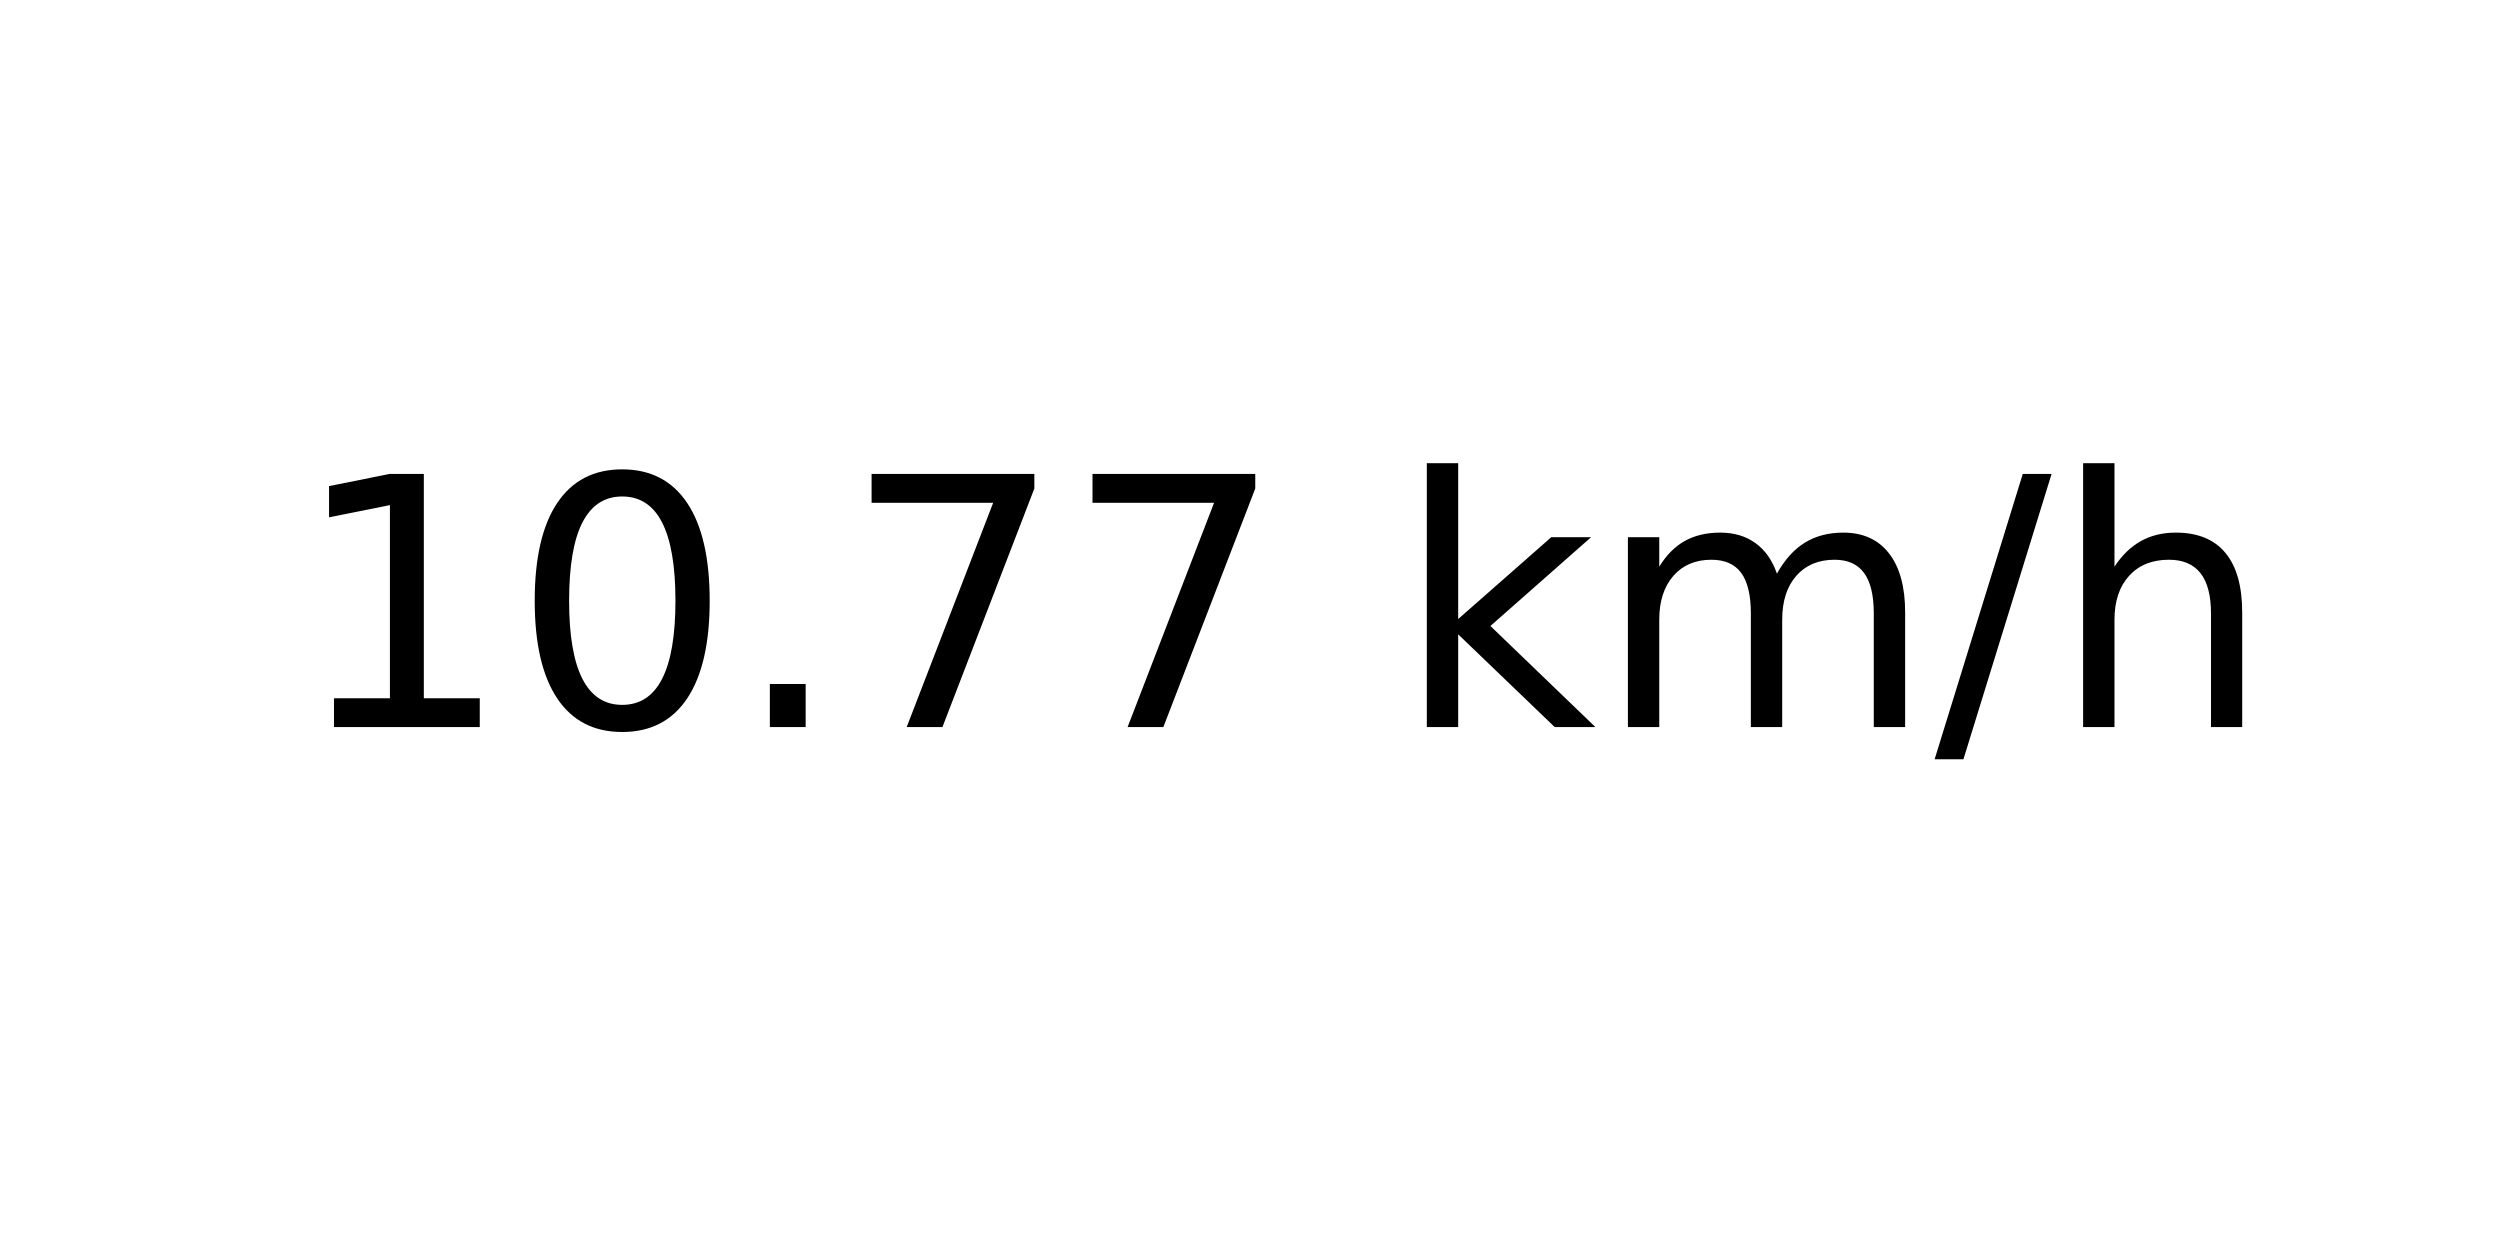
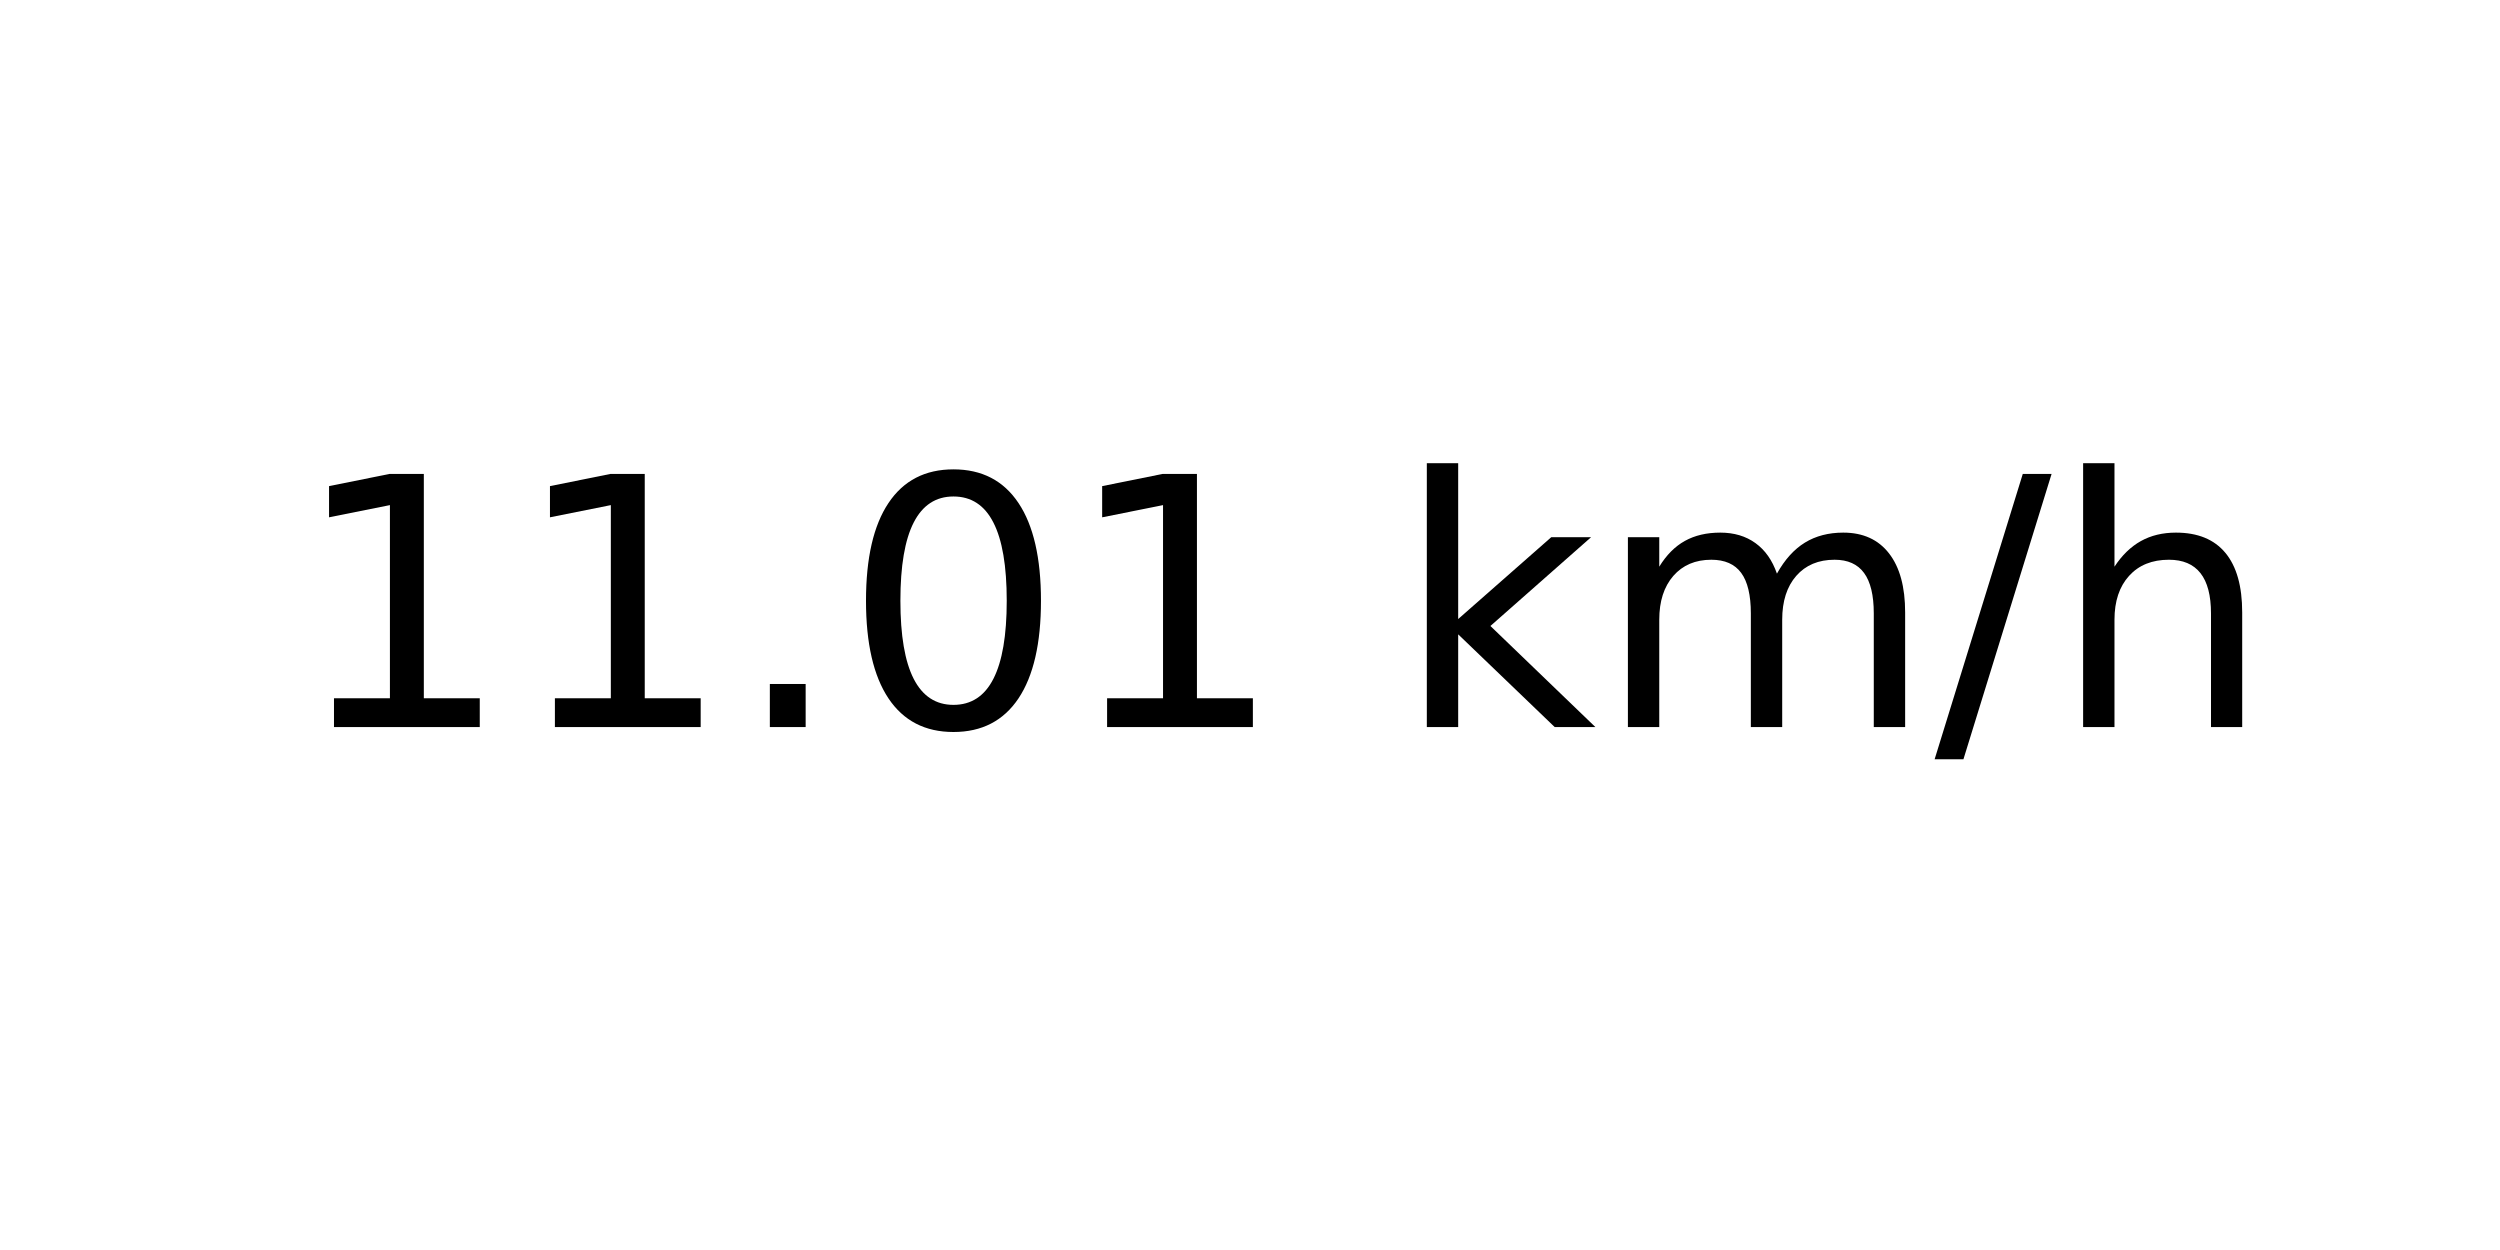
<svg xmlns="http://www.w3.org/2000/svg" xmlns:xlink="http://www.w3.org/1999/xlink" width="72pt" height="36pt" viewBox="0 0 72 36" version="1.1">
  <defs>
    <style type="text/css">*{stroke-linejoin: round; stroke-linecap: butt}</style>
  </defs>
  <g id="figure_1">
    <g id="axes_1">
      <g id="text_1">
        <g transform="translate(8.378125 20.93937) scale(0.1 -0.1)">
          <defs>
            <path id="DejaVuSans-31" d="M 794 531  L 1825 531  L 1825 4091  L 703 3866  L 703 4441  L 1819 4666  L 2450 4666  L 2450 531  L 3481 531  L 3481 0  L 794 0  L 794 531  z " transform="scale(0.015625)" />
+             <path id="DejaVuSans-2e" d="M 684 794  L 1344 794  L 1344 0  L 684 0  L 684 794  z " transform="scale(0.015625)" />
            <path id="DejaVuSans-30" d="M 2034 4250  Q 1547 4250 1301 3770  Q 1056 3291 1056 2328  Q 1056 1369 1301 889  Q 1547 409 2034 409  Q 2525 409 2770 889  Q 3016 1369 3016 2328  Q 3016 3291 2770 3770  Q 2525 4250 2034 4250  z M 2034 4750  Q 2819 4750 3233 4129  Q 3647 3509 3647 2328  Q 3647 1150 3233 529  Q 2819 -91 2034 -91  Q 1250 -91 836 529  Q 422 1150 422 2328  Q 422 3509 836 4129  Q 1250 4750 2034 4750  z " transform="scale(0.015625)" />
-             <path id="DejaVuSans-2e" d="M 684 794  L 1344 794  L 1344 0  L 684 0  L 684 794  z " transform="scale(0.015625)" />
-             <path id="DejaVuSans-37" d="M 525 4666  L 3525 4666  L 3525 4397  L 1831 0  L 1172 0  L 2766 4134  L 525 4134  L 525 4666  z " transform="scale(0.015625)" />
            <path id="DejaVuSans-20" transform="scale(0.015625)" />
            <path id="DejaVuSans-6b" d="M 581 4863  L 1159 4863  L 1159 1991  L 2875 3500  L 3609 3500  L 1753 1863  L 3688 0  L 2938 0  L 1159 1709  L 1159 0  L 581 0  L 581 4863  z " transform="scale(0.015625)" />
            <path id="DejaVuSans-6d" d="M 3328 2828  Q 3544 3216 3844 3400  Q 4144 3584 4550 3584  Q 5097 3584 5394 3201  Q 5691 2819 5691 2113  L 5691 0  L 5113 0  L 5113 2094  Q 5113 2597 4934 2840  Q 4756 3084 4391 3084  Q 3944 3084 3684 2787  Q 3425 2491 3425 1978  L 3425 0  L 2847 0  L 2847 2094  Q 2847 2600 2669 2842  Q 2491 3084 2119 3084  Q 1678 3084 1418 2786  Q 1159 2488 1159 1978  L 1159 0  L 581 0  L 581 3500  L 1159 3500  L 1159 2956  Q 1356 3278 1631 3431  Q 1906 3584 2284 3584  Q 2666 3584 2933 3390  Q 3200 3197 3328 2828  z " transform="scale(0.015625)" />
            <path id="DejaVuSans-2f" d="M 1625 4666  L 2156 4666  L 531 -594  L 0 -594  L 1625 4666  z " transform="scale(0.015625)" />
            <path id="DejaVuSans-68" d="M 3513 2113  L 3513 0  L 2938 0  L 2938 2094  Q 2938 2591 2744 2837  Q 2550 3084 2163 3084  Q 1697 3084 1428 2787  Q 1159 2491 1159 1978  L 1159 0  L 581 0  L 581 4863  L 1159 4863  L 1159 2956  Q 1366 3272 1645 3428  Q 1925 3584 2291 3584  Q 2894 3584 3203 3211  Q 3513 2838 3513 2113  z " transform="scale(0.015625)" />
          </defs>
          <use xlink:href="#DejaVuSans-31" />
-           <use xlink:href="#DejaVuSans-30" x="63.623" />
+           <use xlink:href="#DejaVuSans-31" x="63.623" />
          <use xlink:href="#DejaVuSans-2e" x="127.246" />
-           <use xlink:href="#DejaVuSans-37" x="159.033" />
-           <use xlink:href="#DejaVuSans-37" x="222.656" />
+           <use xlink:href="#DejaVuSans-30" x="159.033" />
+           <use xlink:href="#DejaVuSans-31" x="222.656" />
          <use xlink:href="#DejaVuSans-20" x="286.279" />
          <use xlink:href="#DejaVuSans-6b" x="318.066" />
          <use xlink:href="#DejaVuSans-6d" x="375.977" />
          <use xlink:href="#DejaVuSans-2f" x="473.389" />
          <use xlink:href="#DejaVuSans-68" x="507.08" />
        </g>
      </g>
    </g>
  </g>
</svg>
